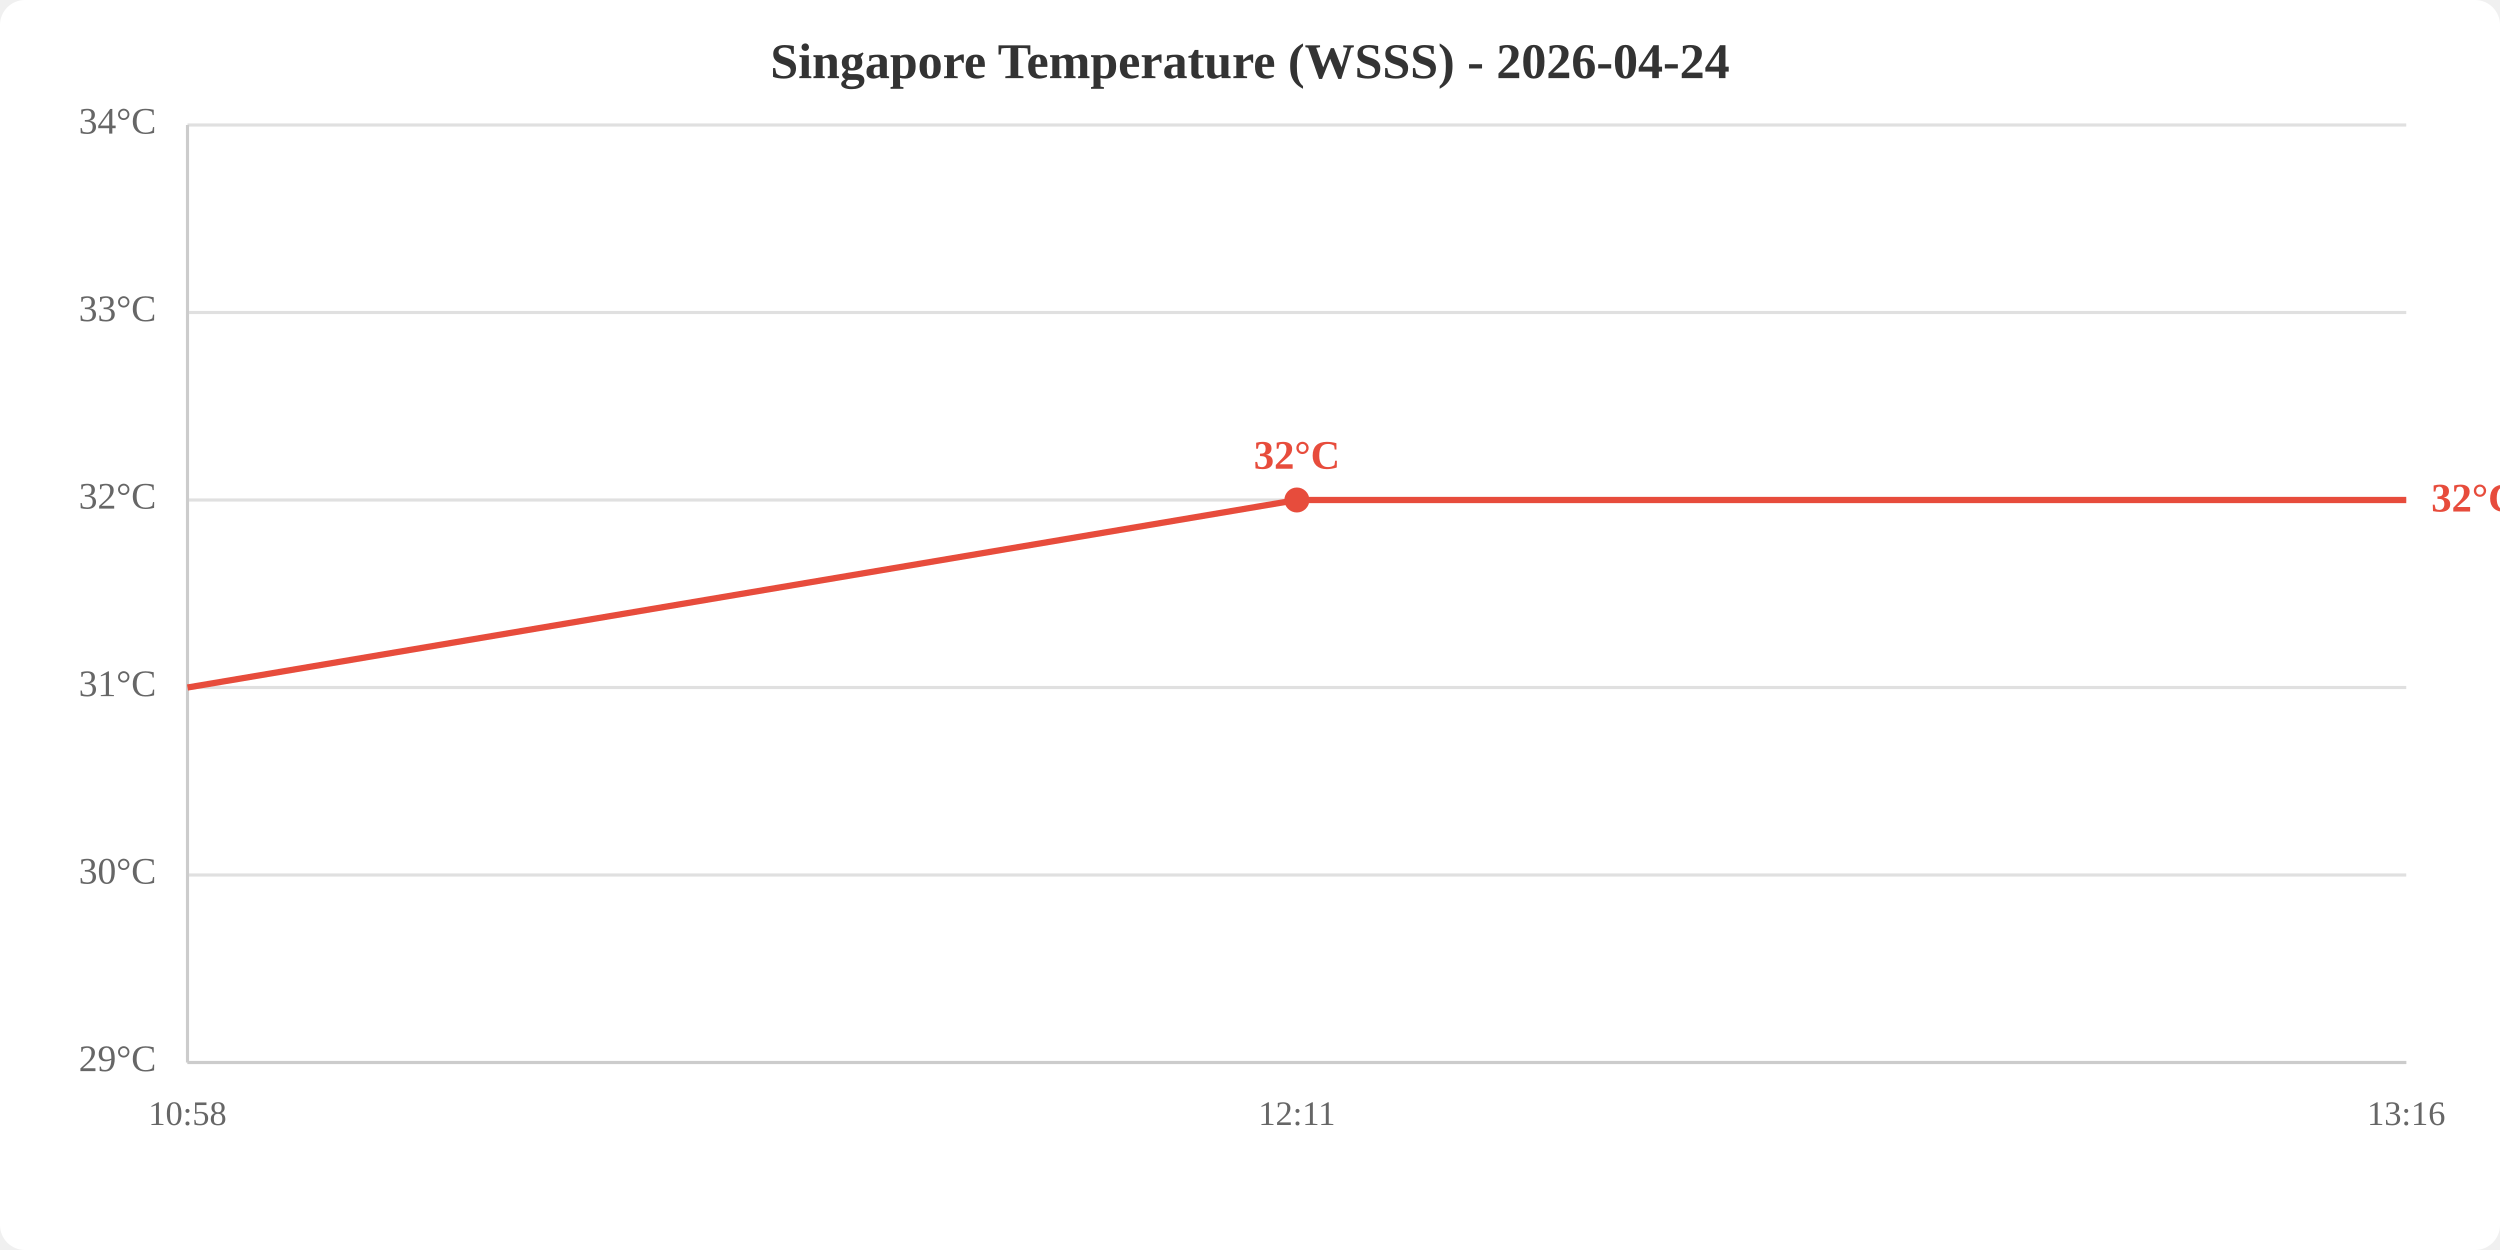
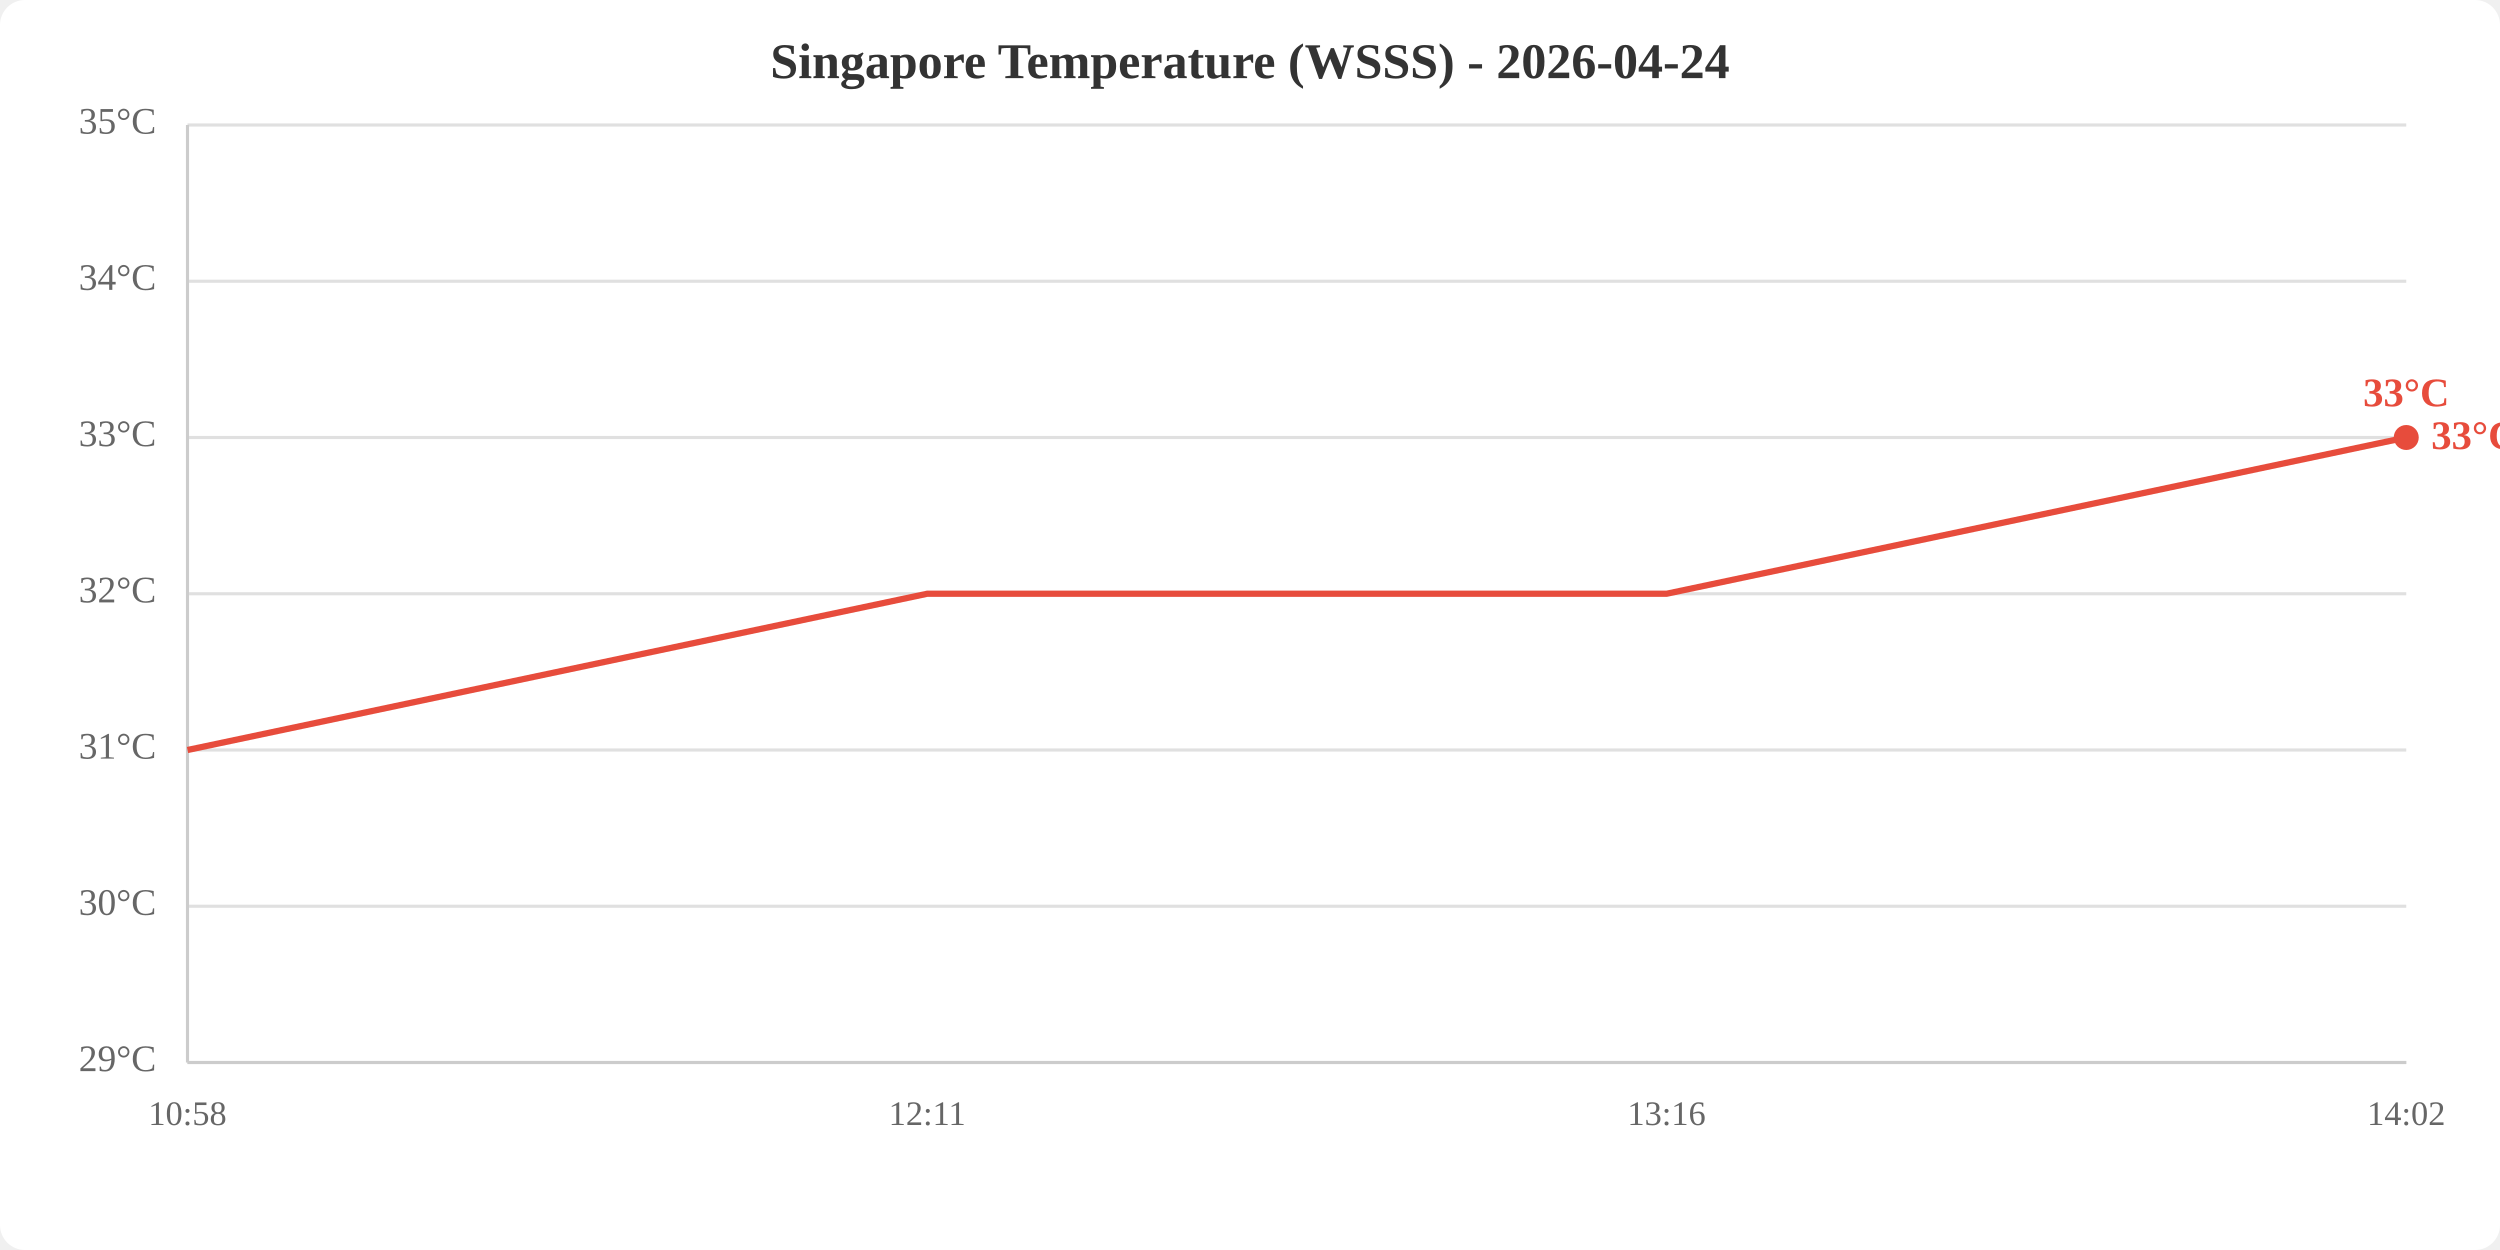
<svg xmlns="http://www.w3.org/2000/svg" viewBox="0 0 800 400" width="800" height="400">
  <rect width="800" height="400" fill="white" rx="8" />
  <text x="400.0" y="25" text-anchor="middle" font-size="16" font-weight="bold" fill="#333">Singapore Temperature (WSSS) - 2026-04-24</text>
  <line x1="60" y1="340.0" x2="770" y2="340.0" stroke="#e0e0e0" stroke-width="1" />
-   <line x1="60" y1="280.0" x2="770" y2="280.0" stroke="#e0e0e0" stroke-width="1" />
-   <line x1="60" y1="220.0" x2="770" y2="220.0" stroke="#e0e0e0" stroke-width="1" />
-   <line x1="60" y1="160.0" x2="770" y2="160.0" stroke="#e0e0e0" stroke-width="1" />
-   <line x1="60" y1="100.0" x2="770" y2="100.0" stroke="#e0e0e0" stroke-width="1" />
+   <line x1="60" y1="290.0" x2="770" y2="290.0" stroke="#e0e0e0" stroke-width="1" />
+   <line x1="60" y1="240.0" x2="770" y2="240.0" stroke="#e0e0e0" stroke-width="1" />
+   <line x1="60" y1="190.0" x2="770" y2="190.0" stroke="#e0e0e0" stroke-width="1" />
+   <line x1="60" y1="140.0" x2="770" y2="140.0" stroke="#e0e0e0" stroke-width="1" />
+   <line x1="60" y1="90.0" x2="770" y2="90.0" stroke="#e0e0e0" stroke-width="1" />
  <line x1="60" y1="40.0" x2="770" y2="40.0" stroke="#e0e0e0" stroke-width="1" />
  <text x="50" y="340.0" text-anchor="end" dominant-baseline="middle" fill="#666" font-size="12">29°C</text>
-   <text x="50" y="280.0" text-anchor="end" dominant-baseline="middle" fill="#666" font-size="12">30°C</text>
-   <text x="50" y="220.0" text-anchor="end" dominant-baseline="middle" fill="#666" font-size="12">31°C</text>
-   <text x="50" y="160.0" text-anchor="end" dominant-baseline="middle" fill="#666" font-size="12">32°C</text>
-   <text x="50" y="100.0" text-anchor="end" dominant-baseline="middle" fill="#666" font-size="12">33°C</text>
-   <text x="50" y="40.0" text-anchor="end" dominant-baseline="middle" fill="#666" font-size="12">34°C</text>
+   <text x="50" y="290.0" text-anchor="end" dominant-baseline="middle" fill="#666" font-size="12">30°C</text>
+   <text x="50" y="240.0" text-anchor="end" dominant-baseline="middle" fill="#666" font-size="12">31°C</text>
+   <text x="50" y="190.0" text-anchor="end" dominant-baseline="middle" fill="#666" font-size="12">32°C</text>
+   <text x="50" y="140.0" text-anchor="end" dominant-baseline="middle" fill="#666" font-size="12">33°C</text>
+   <text x="50" y="90.0" text-anchor="end" dominant-baseline="middle" fill="#666" font-size="12">34°C</text>
+   <text x="50" y="40.0" text-anchor="end" dominant-baseline="middle" fill="#666" font-size="12">35°C</text>
  <text x="60.0" y="360" text-anchor="middle" fill="#666" font-size="11">10:58</text>
-   <text x="415.0" y="360" text-anchor="middle" fill="#666" font-size="11">12:11</text>
-   <text x="770.0" y="360" text-anchor="middle" fill="#666" font-size="11">13:16</text>
+   <text x="296.7" y="360" text-anchor="middle" fill="#666" font-size="11">12:11</text>
+   <text x="533.3" y="360" text-anchor="middle" fill="#666" font-size="11">13:16</text>
+   <text x="770.0" y="360" text-anchor="middle" fill="#666" font-size="11">14:02</text>
  <line x1="60" y1="40" x2="60" y2="340" stroke="#ccc" stroke-width="1" />
  <line x1="60" y1="340" x2="770" y2="340" stroke="#ccc" stroke-width="1" />
-   <polyline points="60.0,220.0 415.0,160.0 770.0,160.0" fill="none" stroke="#e74c3c" stroke-width="2" />
-   <circle cx="415.0" cy="160.0" r="4" fill="#e74c3c" />
-   <text x="415.0" y="150.0" text-anchor="middle" fill="#e74c3c" font-size="13" font-weight="bold">32°C</text>
-   <text x="778.0" y="160.0" fill="#e74c3c" font-size="13" font-weight="bold" dominant-baseline="middle">32°C</text>
+   <polyline points="60.0,240.0 296.7,190.0 533.3,190.0 770.0,140.0" fill="none" stroke="#e74c3c" stroke-width="2" />
+   <circle cx="770.0" cy="140.0" r="4" fill="#e74c3c" />
+   <text x="770.0" y="130.0" text-anchor="middle" fill="#e74c3c" font-size="13" font-weight="bold">33°C</text>
+   <text x="778.0" y="140.0" fill="#e74c3c" font-size="13" font-weight="bold" dominant-baseline="middle">33°C</text>
</svg>
